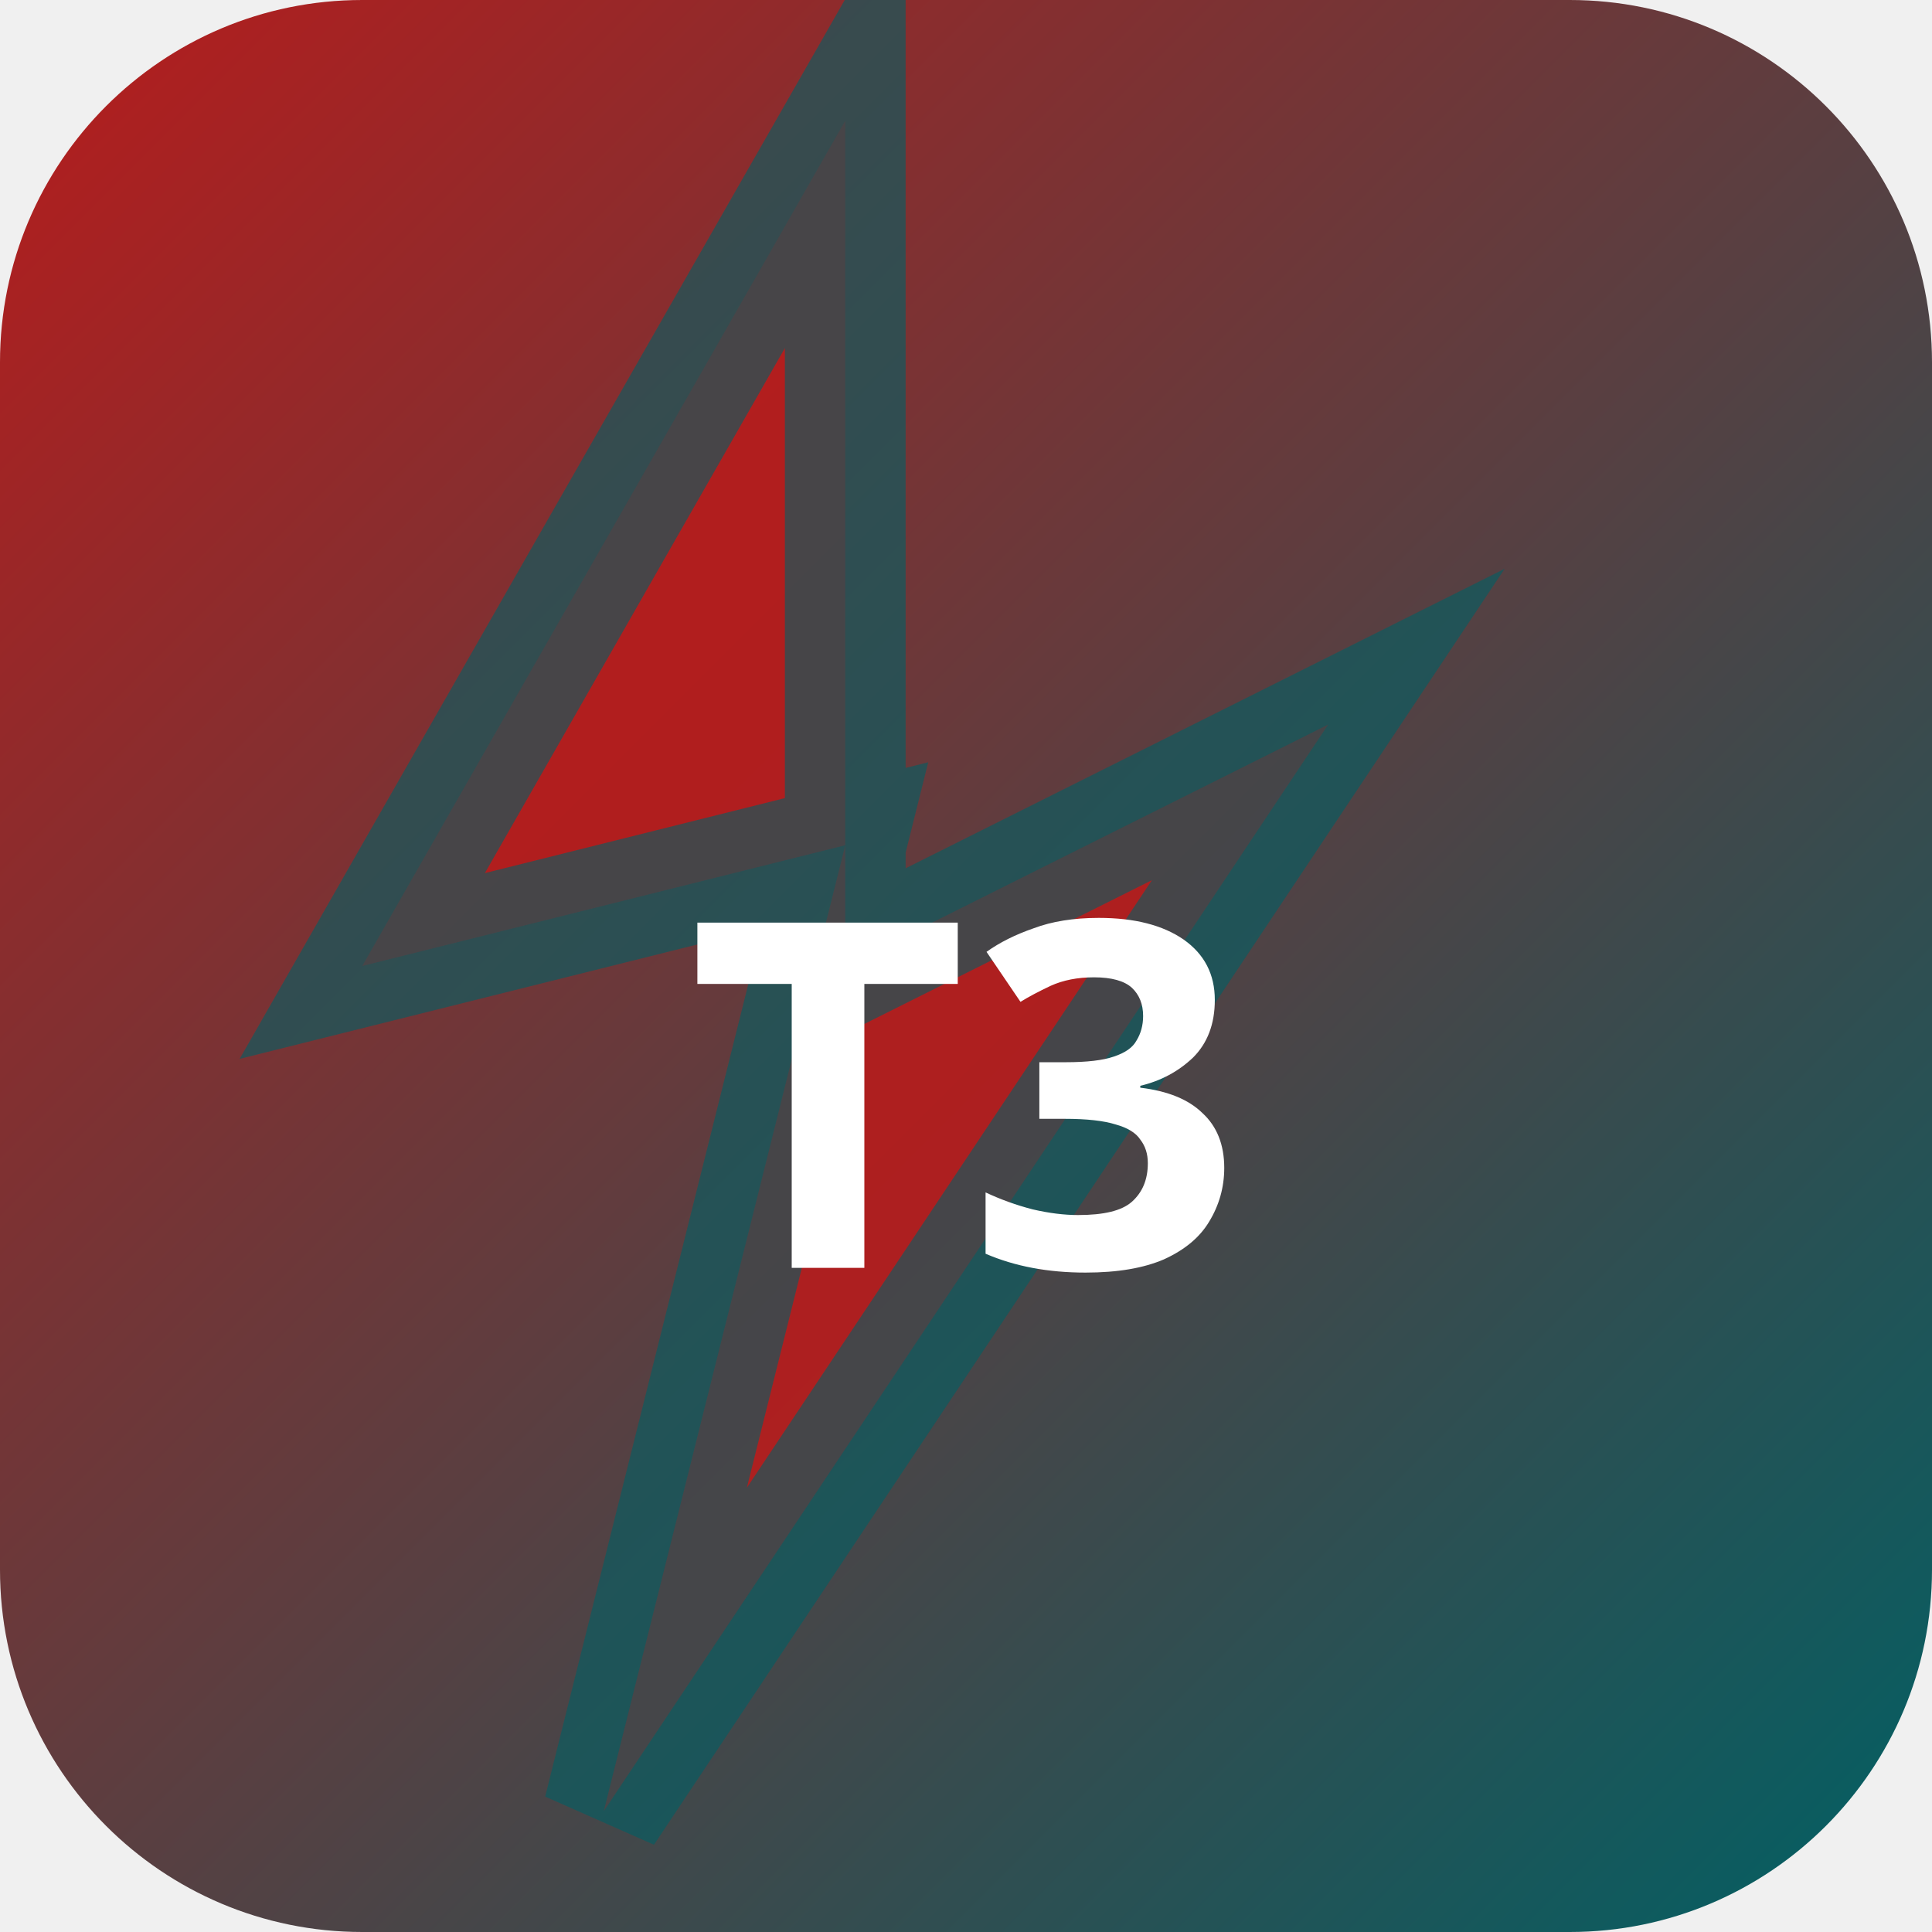
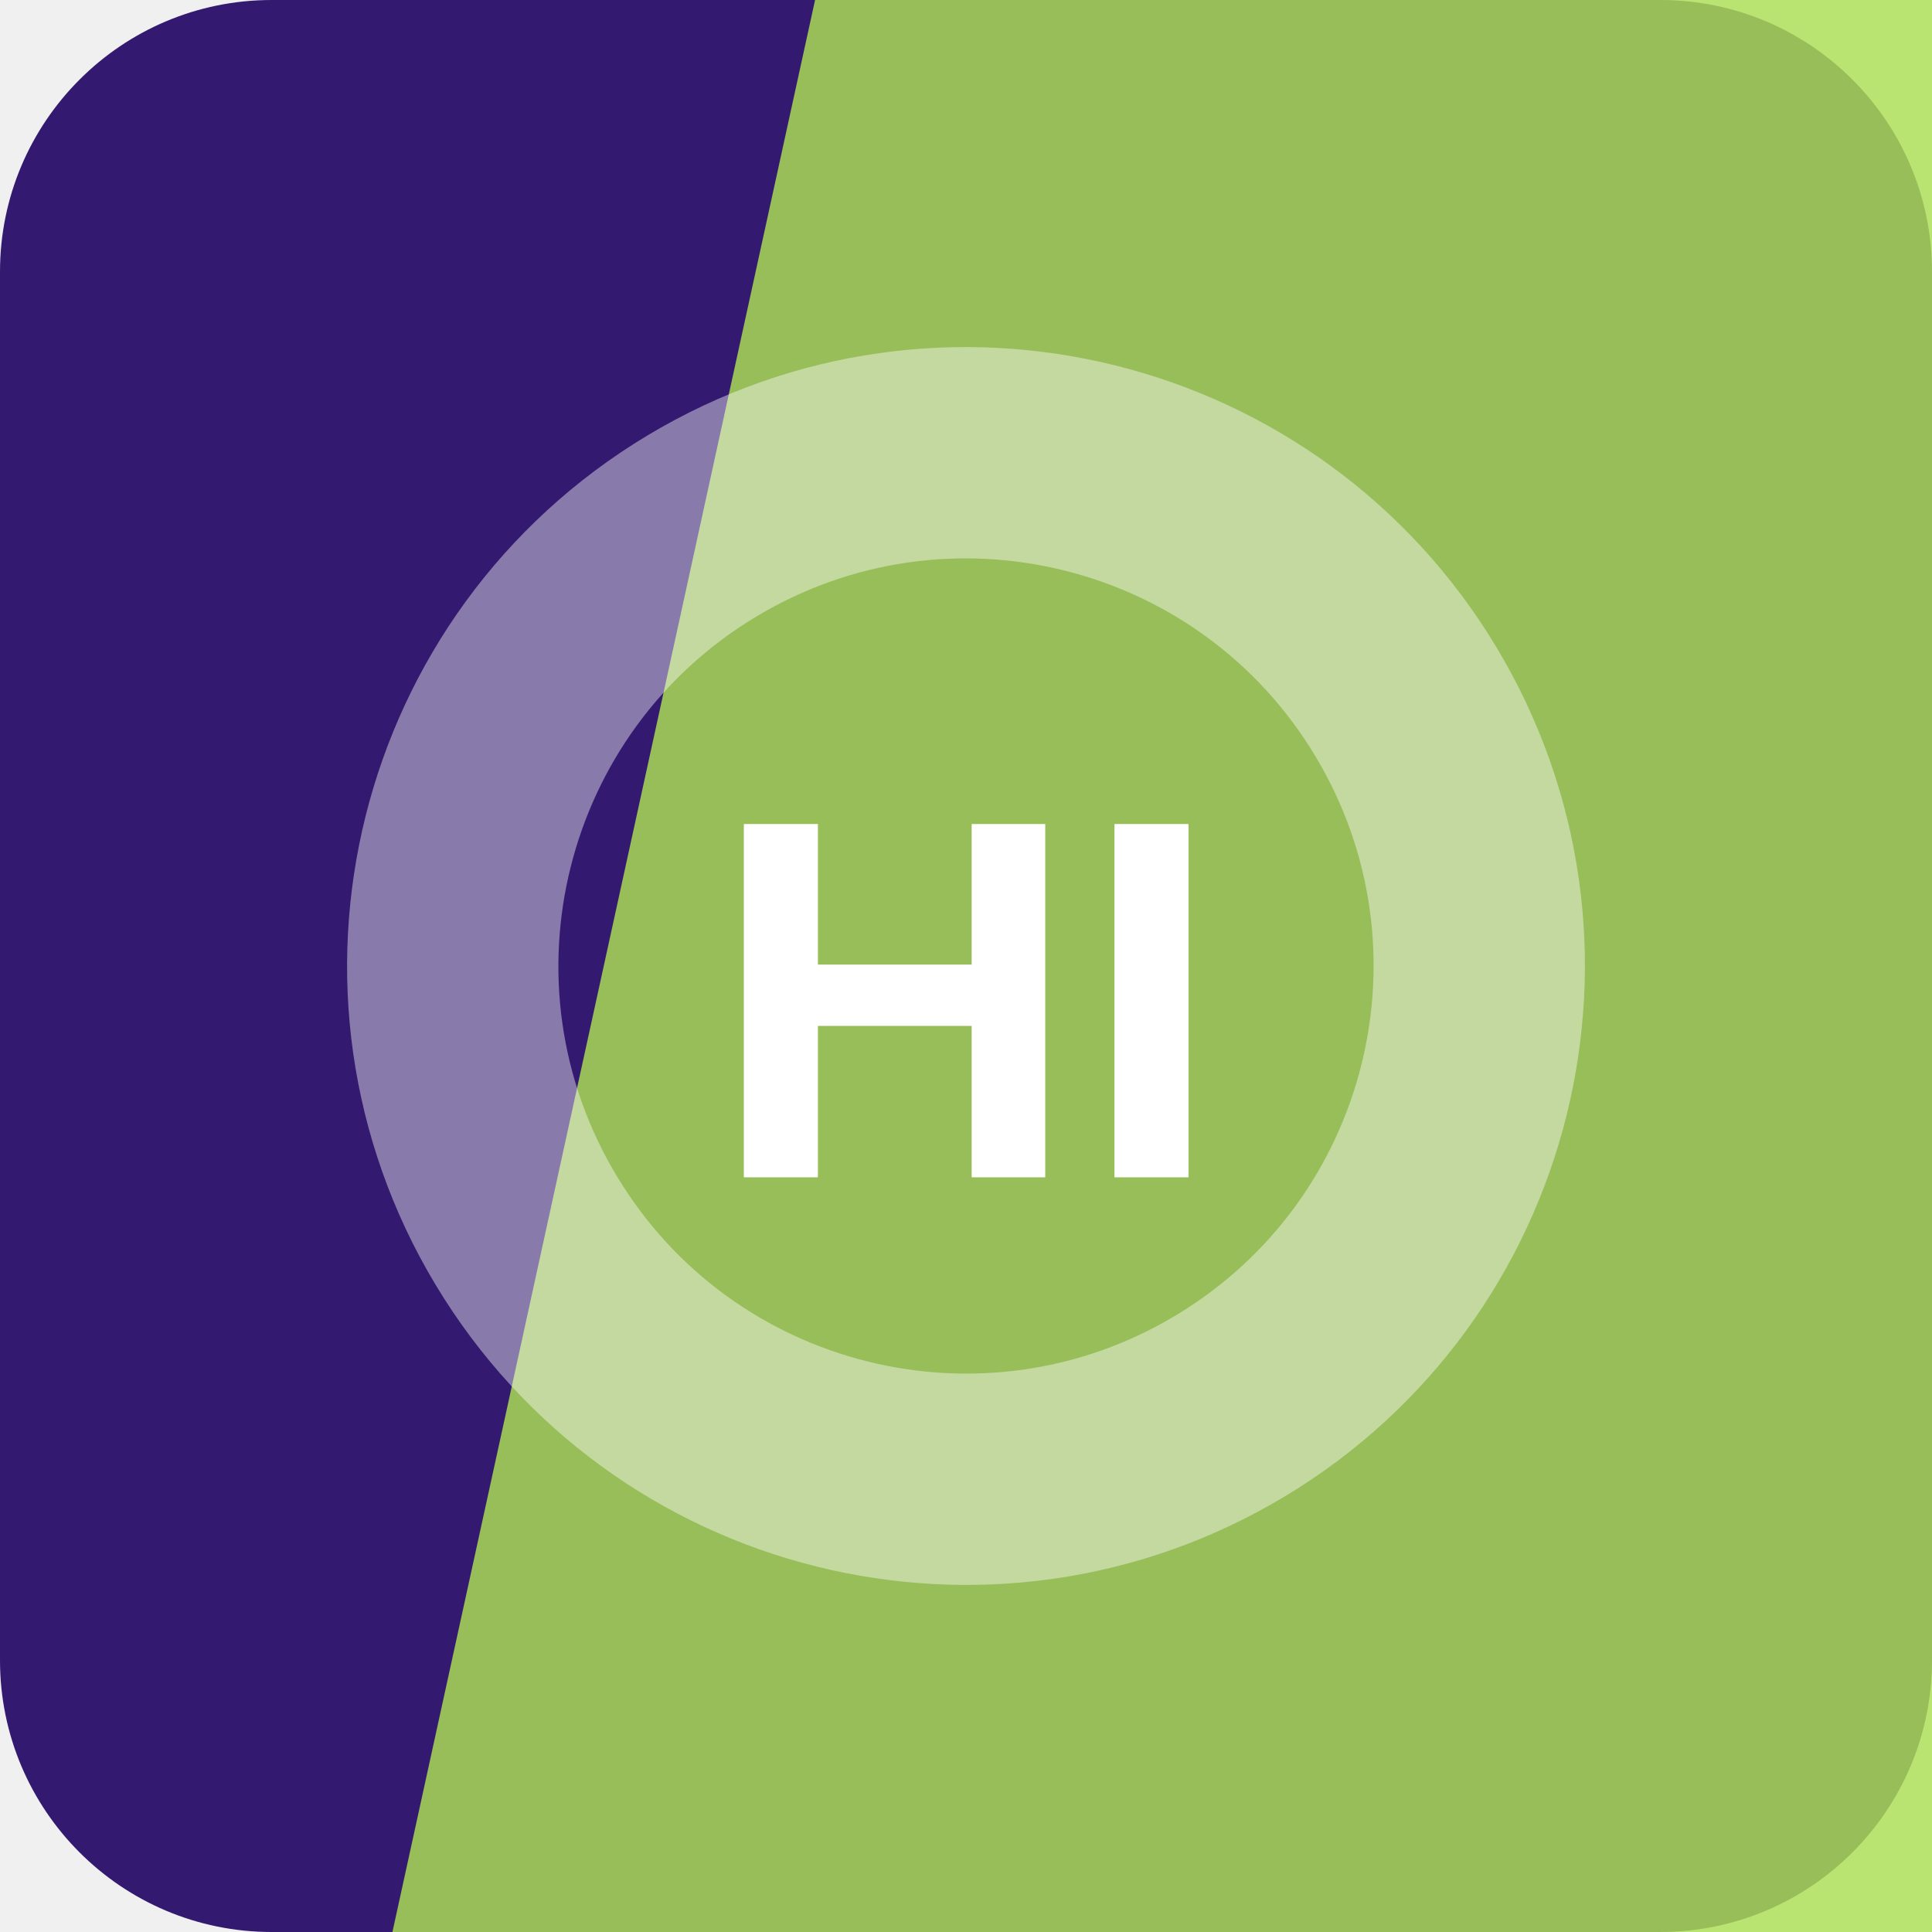
- <svg xmlns="http://www.w3.org/2000/svg" width="32" height="32" viewBox="0 0 32 32">
-   <defs>
-     <linearGradient id="bgt3b0" x1="0" y1="0" x2="1" y2="1">
-       <stop offset="0%" stop-color="#b71c1c" />
-       <stop offset="100%" stop-color="#006064" />
-     </linearGradient>
-   </defs>
-   <rect width="32" height="32" rx="6" fill="url(#bgt3b0)" />
-   <polygon points="14,2 6,16 14,14 10,30 22,12 14,16" fill="rgba(183,28,28,0.9)" stroke="rgba(0,96,100,0.6)" stroke-width="2" />
-   <text x="16" y="21" text-anchor="middle" fill="#fff" font-size="8" font-weight="700" font-family="system-ui">T3</text>
+ <svg xmlns="http://www.w3.org/2000/svg" width="64" height="64" viewBox="0 0 64 64" role="img">
+   <rect width="64" height="64" rx="9" fill="hsl(258 63% 27%)" />
+   <path d="M27 0h37v64H13Z" fill="hsl(82 71% 61%)" opacity="0.82" />
+   <g transform="rotate(329 32 32)" opacity="0.42">
+     <circle cx="32" cy="32" r="17" fill="none" stroke="#ffffff" stroke-width="7" />
+   </g>
+   <text x="32" y="39" text-anchor="middle" fill="#ffffff" font-family="Arial,Helvetica,sans-serif" font-size="17" font-weight="700" letter-spacing="0">HI</text>
</svg>
